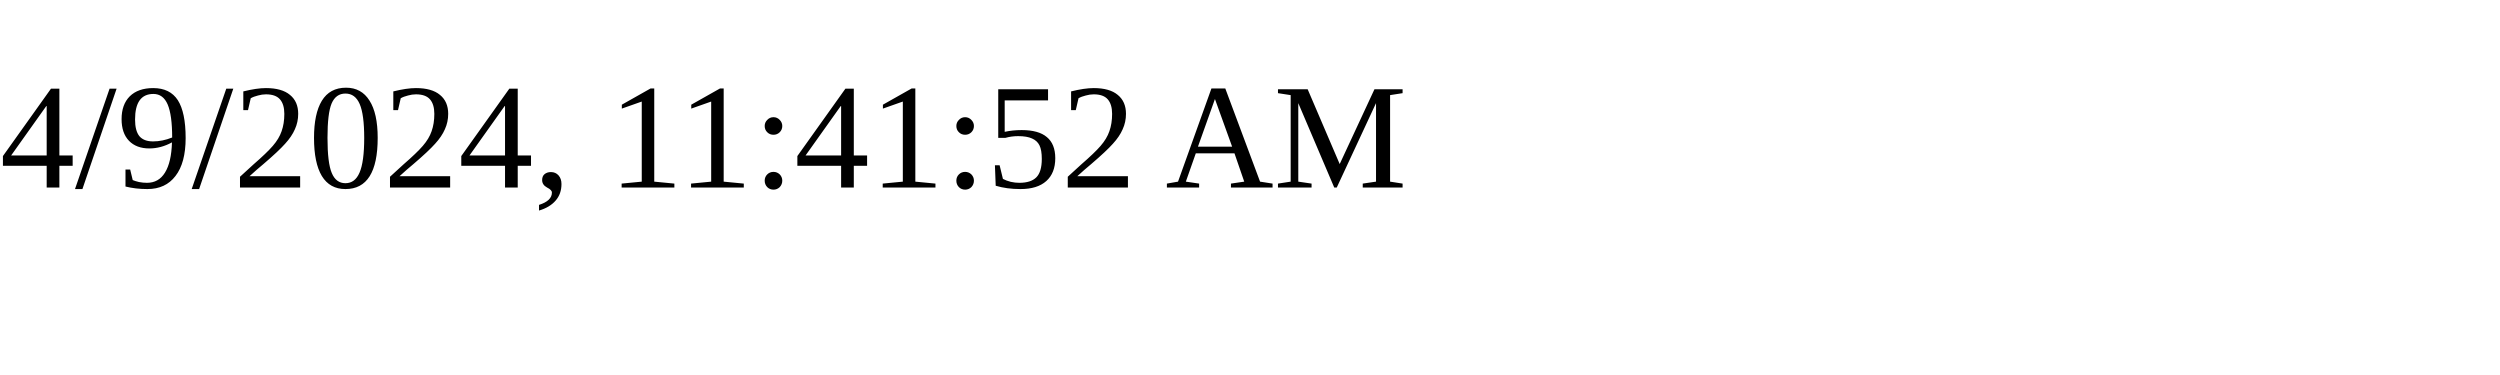
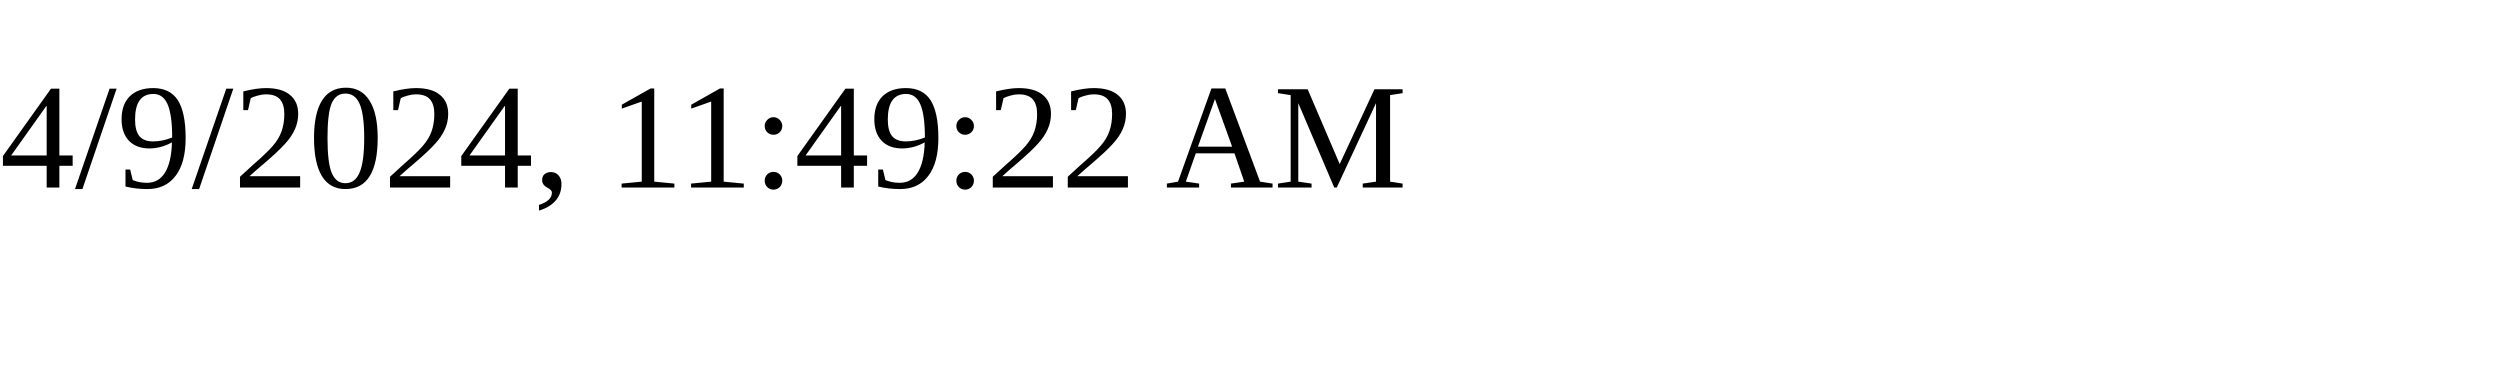
<svg xmlns="http://www.w3.org/2000/svg" height="30" width="200">
-   <text x="0" y="15">4/9/2024, 11:41:52 AM</text>
+   <text x="0" y="15">4/9/2024, 11:49:22 AM</text>
</svg>
